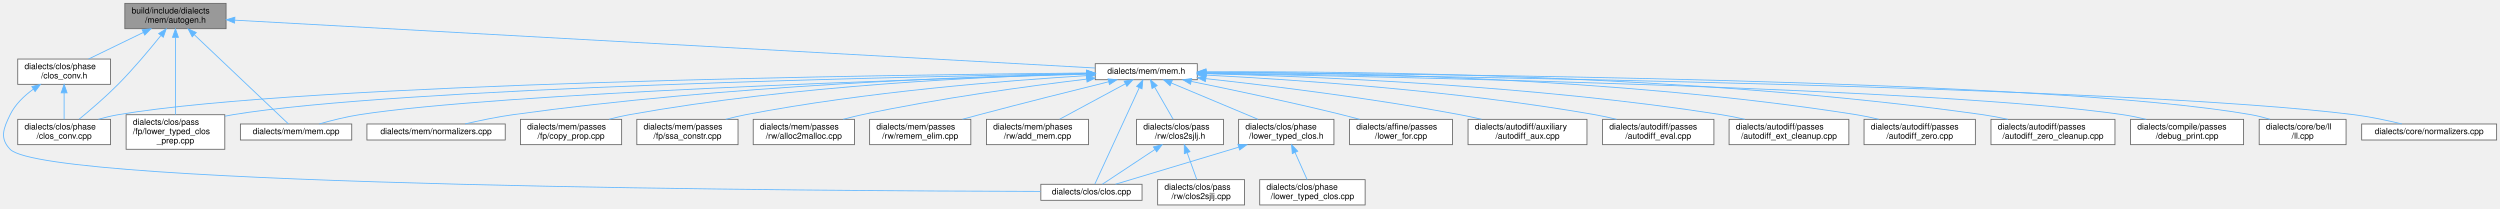
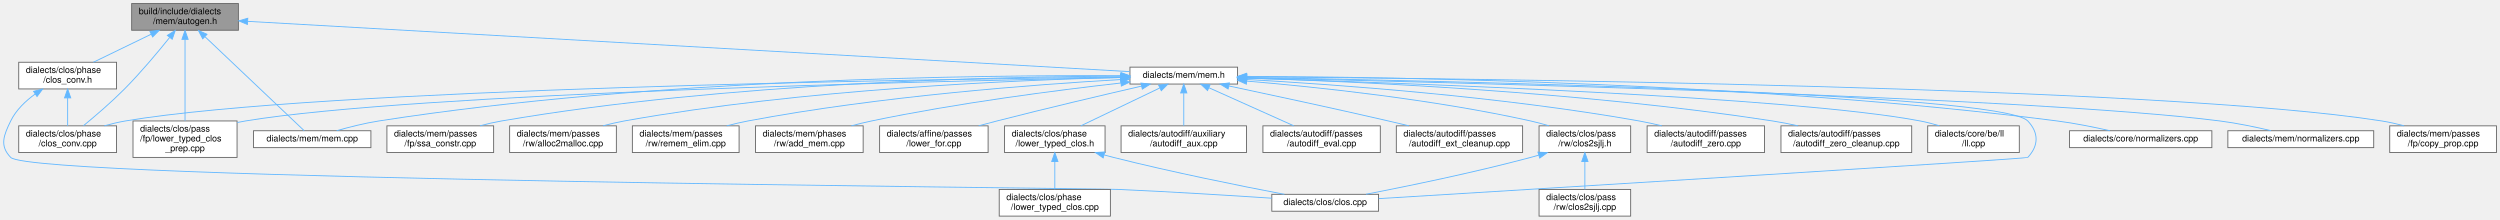
- <svg xmlns="http://www.w3.org/2000/svg" xmlns:xlink="http://www.w3.org/1999/xlink" width="2964pt" height="247pt" viewBox="0.00 0.00 2964.02 247.00">
+ <svg xmlns="http://www.w3.org/2000/svg" xmlns:xlink="http://www.w3.org/1999/xlink" width="2811pt" height="247pt" viewBox="0.00 0.00 2811.05 247.00">
  <g id="graph0" class="graph" transform="scale(1 1) rotate(0) translate(4 243)">
    <g id="node1" class="node">
      <g id="a_node1">
        <a xlink:title=" ">
-           <polygon fill="#999999" stroke="#666666" points="264.02,-239 144.02,-239 144.02,-209 264.02,-209 264.02,-239" />
-           <text text-anchor="start" x="152.02" y="-227" font-family="Helvetica,sans-Serif" font-size="10.00">build/include/dialects</text>
-           <text text-anchor="middle" x="204.02" y="-216" font-family="Helvetica,sans-Serif" font-size="10.00">/mem/autogen.h</text>
+           <polygon fill="#999999" stroke="#666666" points="264.05,-239 144.05,-239 144.05,-209 264.05,-209 264.05,-239" />
+           <text text-anchor="start" x="152.05" y="-227" font-family="Helvetica,sans-Serif" font-size="10.00">build/include/dialects</text>
+           <text text-anchor="middle" x="204.05" y="-216" font-family="Helvetica,sans-Serif" font-size="10.00">/mem/autogen.h</text>
        </a>
      </g>
    </g>
    <g id="node2" class="node">
      <g id="a_node2">
        <a xlink:href="lower__typed__clos__prep_8cpp.html" target="_top" xlink:title=" ">
-           <polygon fill="white" stroke="#666666" points="262.52,-107 145.52,-107 145.52,-66 262.52,-66 262.52,-107" />
-           <text text-anchor="start" x="153.52" y="-95" font-family="Helvetica,sans-Serif" font-size="10.00">dialects/clos/pass</text>
-           <text text-anchor="start" x="153.52" y="-84" font-family="Helvetica,sans-Serif" font-size="10.00">/fp/lower_typed_clos</text>
-           <text text-anchor="middle" x="204.02" y="-73" font-family="Helvetica,sans-Serif" font-size="10.00">_prep.cpp</text>
+           <polygon fill="white" stroke="#666666" points="262.55,-107 145.55,-107 145.55,-66 262.55,-66 262.55,-107" />
+           <text text-anchor="start" x="153.55" y="-95" font-family="Helvetica,sans-Serif" font-size="10.00">dialects/clos/pass</text>
+           <text text-anchor="start" x="153.55" y="-84" font-family="Helvetica,sans-Serif" font-size="10.00">/fp/lower_typed_clos</text>
+           <text text-anchor="middle" x="204.05" y="-73" font-family="Helvetica,sans-Serif" font-size="10.00">_prep.cpp</text>
        </a>
      </g>
    </g>
    <g id="edge1" class="edge">
-       <path fill="none" stroke="#63b8ff" d="M204.02,-198.54C204.02,-172.38 204.02,-131.39 204.02,-107.21" />
-       <polygon fill="#63b8ff" stroke="#63b8ff" points="200.52,-198.76 204.02,-208.76 207.52,-198.76 200.52,-198.76" />
+       <path fill="none" stroke="#63b8ff" d="M204.05,-198.54C204.05,-172.38 204.05,-131.39 204.05,-107.21" />
+       <polygon fill="#63b8ff" stroke="#63b8ff" points="200.55,-198.76 204.05,-208.76 207.55,-198.76 200.55,-198.76" />
    </g>
    <g id="node3" class="node">
      <g id="a_node3">
        <a xlink:href="clos__conv_8cpp.html" target="_top" xlink:title=" ">
-           <polygon fill="white" stroke="#666666" points="127.02,-101.5 17.02,-101.5 17.02,-71.5 127.02,-71.5 127.02,-101.5" />
-           <text text-anchor="start" x="25.02" y="-89.5" font-family="Helvetica,sans-Serif" font-size="10.00">dialects/clos/phase</text>
-           <text text-anchor="middle" x="72.02" y="-78.5" font-family="Helvetica,sans-Serif" font-size="10.00">/clos_conv.cpp</text>
+           <polygon fill="white" stroke="#666666" points="127.05,-101.5 17.05,-101.5 17.05,-71.5 127.05,-71.5 127.05,-101.5" />
+           <text text-anchor="start" x="25.05" y="-89.5" font-family="Helvetica,sans-Serif" font-size="10.00">dialects/clos/phase</text>
+           <text text-anchor="middle" x="72.05" y="-78.5" font-family="Helvetica,sans-Serif" font-size="10.00">/clos_conv.cpp</text>
        </a>
      </g>
    </g>
    <g id="edge2" class="edge">
-       <path fill="none" stroke="#63b8ff" d="M186.71,-200.85C173.45,-184.33 154.37,-161.53 136.02,-143 121.23,-128.06 102.99,-112.49 89.77,-101.66" />
-       <polygon fill="#63b8ff" stroke="#63b8ff" points="184.11,-203.21 193.08,-208.85 189.59,-198.85 184.11,-203.21" />
+       <path fill="none" stroke="#63b8ff" d="M186.74,-200.85C173.48,-184.33 154.4,-161.53 136.05,-143 121.25,-128.06 103.02,-112.49 89.8,-101.66" />
+       <polygon fill="#63b8ff" stroke="#63b8ff" points="184.14,-203.21 193.11,-208.85 189.62,-198.85 184.14,-203.21" />
    </g>
    <g id="node4" class="node">
      <g id="a_node4">
        <a xlink:href="clos__conv_8h.html" target="_top" xlink:title=" ">
-           <polygon fill="white" stroke="#666666" points="127.02,-173 17.02,-173 17.02,-143 127.02,-143 127.02,-173" />
-           <text text-anchor="start" x="25.02" y="-161" font-family="Helvetica,sans-Serif" font-size="10.00">dialects/clos/phase</text>
-           <text text-anchor="middle" x="72.02" y="-150" font-family="Helvetica,sans-Serif" font-size="10.00">/clos_conv.h</text>
+           <polygon fill="white" stroke="#666666" points="127.05,-173 17.05,-173 17.05,-143 127.05,-143 127.05,-173" />
+           <text text-anchor="start" x="25.05" y="-161" font-family="Helvetica,sans-Serif" font-size="10.00">dialects/clos/phase</text>
+           <text text-anchor="middle" x="72.05" y="-150" font-family="Helvetica,sans-Serif" font-size="10.00">/clos_conv.h</text>
        </a>
      </g>
    </g>
    <g id="edge3" class="edge">
-       <path fill="none" stroke="#63b8ff" d="M165.89,-204.51C145.19,-194.47 119.99,-182.26 100.92,-173.01" />
-       <polygon fill="#63b8ff" stroke="#63b8ff" points="164.53,-207.74 175.05,-208.95 167.58,-201.44 164.53,-207.74" />
+       <path fill="none" stroke="#63b8ff" d="M165.92,-204.51C145.22,-194.47 120.02,-182.26 100.95,-173.01" />
+       <polygon fill="#63b8ff" stroke="#63b8ff" points="164.56,-207.74 175.08,-208.95 167.61,-201.44 164.56,-207.74" />
    </g>
    <g id="node6" class="node">
      <g id="a_node6">
        <a xlink:href="mem_8cpp.html" target="_top" xlink:title=" ">
-           <polygon fill="white" stroke="#666666" points="413.02,-96 281.02,-96 281.02,-77 413.02,-77 413.02,-96" />
-           <text text-anchor="middle" x="347.02" y="-84" font-family="Helvetica,sans-Serif" font-size="10.00">dialects/mem/mem.cpp</text>
+           <polygon fill="white" stroke="#666666" points="413.05,-96 281.05,-96 281.05,-77 413.05,-77 413.05,-96" />
+           <text text-anchor="middle" x="347.05" y="-84" font-family="Helvetica,sans-Serif" font-size="10.00">dialects/mem/mem.cpp</text>
        </a>
      </g>
    </g>
    <g id="edge6" class="edge">
-       <path fill="none" stroke="#63b8ff" d="M226.63,-201.58C258.7,-171.19 315.96,-116.94 338.02,-96.03" />
-       <polygon fill="#63b8ff" stroke="#63b8ff" points="223.91,-199.34 219.06,-208.76 228.72,-204.42 223.91,-199.34" />
+       <path fill="none" stroke="#63b8ff" d="M226.66,-201.58C258.73,-171.19 315.99,-116.94 338.04,-96.03" />
+       <polygon fill="#63b8ff" stroke="#63b8ff" points="223.94,-199.34 219.08,-208.76 228.75,-204.42 223.94,-199.34" />
    </g>
    <g id="node7" class="node">
      <g id="a_node7">
        <a xlink:href="mem_8h.html" target="_top" xlink:title=" ">
-           <polygon fill="white" stroke="#666666" points="1415.52,-167.5 1294.52,-167.5 1294.52,-148.5 1415.52,-148.5 1415.52,-167.5" />
-           <text text-anchor="middle" x="1355.02" y="-155.5" font-family="Helvetica,sans-Serif" font-size="10.00">dialects/mem/mem.h</text>
+           <polygon fill="white" stroke="#666666" points="1387.55,-167.5 1266.55,-167.5 1266.55,-148.5 1387.55,-148.5 1387.55,-167.5" />
+           <text text-anchor="middle" x="1327.05" y="-155.5" font-family="Helvetica,sans-Serif" font-size="10.00">dialects/mem/mem.h</text>
        </a>
      </g>
    </g>
    <g id="edge7" class="edge">
-       <path fill="none" stroke="#63b8ff" d="M274.53,-219.08C483.71,-207.45 1098.43,-173.27 1294.32,-162.38" />
-       <polygon fill="#63b8ff" stroke="#63b8ff" points="274.08,-215.6 264.28,-219.65 274.46,-222.59 274.08,-215.6" />
+       <path fill="none" stroke="#63b8ff" d="M274.48,-218.99C479.61,-207.3 1074.21,-173.41 1266.38,-162.46" />
+       <polygon fill="#63b8ff" stroke="#63b8ff" points="274.21,-215.5 264.43,-219.56 274.61,-222.48 274.21,-215.5" />
    </g>
    <g id="edge5" class="edge">
-       <path fill="none" stroke="#63b8ff" d="M72.02,-132.75C72.02,-122.31 72.02,-110.49 72.02,-101.54" />
-       <polygon fill="#63b8ff" stroke="#63b8ff" points="68.52,-132.94 72.02,-142.94 75.52,-132.94 68.52,-132.94" />
+       <path fill="none" stroke="#63b8ff" d="M72.05,-132.75C72.05,-122.31 72.05,-110.49 72.05,-101.54" />
+       <polygon fill="#63b8ff" stroke="#63b8ff" points="68.55,-132.94 72.05,-142.94 75.55,-132.94 68.55,-132.94" />
    </g>
    <g id="node5" class="node">
      <g id="a_node5">
        <a xlink:href="clos_8cpp.html" target="_top" xlink:title=" ">
-           <polygon fill="white" stroke="#666666" points="1350.02,-24.5 1230.02,-24.5 1230.02,-5.5 1350.02,-5.5 1350.02,-24.5" />
-           <text text-anchor="middle" x="1290.02" y="-12.5" font-family="Helvetica,sans-Serif" font-size="10.00">dialects/clos/clos.cpp</text>
+           <polygon fill="white" stroke="#666666" points="1546.05,-24.5 1426.05,-24.5 1426.05,-5.5 1546.05,-5.5 1546.05,-24.5" />
+           <text text-anchor="middle" x="1486.05" y="-12.5" font-family="Helvetica,sans-Serif" font-size="10.00">dialects/clos/clos.cpp</text>
        </a>
      </g>
    </g>
    <g id="edge4" class="edge">
-       <path fill="none" stroke="#63b8ff" d="M35.64,-137.37C24.71,-129.49 14.03,-119.32 8.02,-107 0.03,-90.62 -4.61,-79.13 8.02,-66 50.82,-21.5 981.39,-16.58 1229.62,-16.06" />
-       <polygon fill="#63b8ff" stroke="#63b8ff" points="33.72,-140.3 43.97,-142.95 37.61,-134.48 33.72,-140.3" />
+       <path fill="none" stroke="#63b8ff" d="M35.67,-137.37C24.74,-129.49 14.06,-119.32 8.05,-107 0.06,-90.62 -4.65,-79.07 8.05,-66 32.18,-41.16 1219.46,-31.54 1254.05,-30 1312.5,-27.39 1379.17,-23.25 1425.99,-20.14" />
+       <polygon fill="#63b8ff" stroke="#63b8ff" points="33.74,-140.3 44,-142.95 37.64,-134.48 33.74,-140.3" />
    </g>
    <g id="edge15" class="edge">
-       <path fill="none" stroke="#63b8ff" d="M1284.02,-155.88C1075.57,-152.25 467.8,-139.14 272.02,-107 268.99,-106.5 265.91,-105.92 262.8,-105.26" />
-       <polygon fill="#63b8ff" stroke="#63b8ff" points="1284.17,-159.38 1294.23,-156.06 1284.29,-152.38 1284.17,-159.38" />
+       <path fill="none" stroke="#63b8ff" d="M1256.45,-155.79C1052.06,-151.94 462.32,-138.35 272.05,-107 269.02,-106.5 265.94,-105.91 262.83,-105.26" />
+       <polygon fill="#63b8ff" stroke="#63b8ff" points="1256.41,-159.29 1266.47,-155.97 1256.54,-152.29 1256.41,-159.29" />
    </g>
    <g id="edge19" class="edge">
-       <path fill="none" stroke="#63b8ff" d="M1284.11,-156.46C1058.49,-154.37 359.03,-144.91 136.02,-107 128.35,-105.7 120.31,-103.74 112.62,-101.56" />
-       <polygon fill="#63b8ff" stroke="#63b8ff" points="1284.14,-159.96 1294.17,-156.55 1284.21,-152.96 1284.14,-159.96" />
+       <path fill="none" stroke="#63b8ff" d="M1255.97,-156.33C1033.78,-153.89 354.21,-143.55 137.05,-107 129.27,-105.69 121.11,-103.73 113.3,-101.55" />
+       <polygon fill="#63b8ff" stroke="#63b8ff" points="1256.16,-159.84 1266.2,-156.45 1256.24,-152.84 1256.16,-159.84" />
    </g>
    <g id="edge14" class="edge">
-       <path fill="none" stroke="#63b8ff" d="M1346.77,-139.1C1332.7,-108.58 1304.57,-47.56 1294.09,-24.82" />
-       <polygon fill="#63b8ff" stroke="#63b8ff" points="1343.59,-140.56 1350.96,-148.18 1349.95,-137.63 1343.59,-140.56" />
-     </g>
-     <g id="edge26" class="edge">
-       <path fill="none" stroke="#63b8ff" d="M1284.31,-155.05C1096.47,-149.58 588.08,-132.77 422.02,-107 406.07,-104.52 388.59,-100.08 374.53,-96.07" />
-       <polygon fill="#63b8ff" stroke="#63b8ff" points="1284.25,-158.55 1294.35,-155.34 1284.45,-151.55 1284.25,-158.55" />
+       <path fill="none" stroke="#63b8ff" d="M1398.02,-155.9C1613.26,-152.23 2245.92,-138.76 2276.05,-107 2288.59,-93.78 2288.52,-79.29 2276.05,-66 2274.49,-64.34 1730.55,-30.94 1546.27,-19.68" />
+       <polygon fill="#63b8ff" stroke="#63b8ff" points="1397.72,-152.41 1387.78,-156.07 1397.84,-159.41 1397.72,-152.41" />
+     </g>
+     <g id="edge25" class="edge">
+       <path fill="none" stroke="#63b8ff" d="M1256.32,-157.86C1103.2,-158.68 730.01,-155.05 422.05,-107 406.1,-104.51 388.62,-100.07 374.56,-96.06" />
+       <polygon fill="#63b8ff" stroke="#63b8ff" points="1256.54,-161.36 1266.52,-157.8 1256.5,-154.36 1256.54,-161.36" />
    </g>
    <g id="node8" class="node">
      <g id="a_node8">
        <a xlink:href="lower__for_8cpp.html" target="_top" xlink:title=" ">
-           <polygon fill="white" stroke="#666666" points="1718.02,-101.5 1596.02,-101.5 1596.02,-71.5 1718.02,-71.5 1718.02,-101.5" />
-           <text text-anchor="start" x="1604.02" y="-89.5" font-family="Helvetica,sans-Serif" font-size="10.00">dialects/affine/passes</text>
-           <text text-anchor="middle" x="1657.02" y="-78.5" font-family="Helvetica,sans-Serif" font-size="10.00">/lower_for.cpp</text>
+           <polygon fill="white" stroke="#666666" points="1107.05,-101.5 985.05,-101.5 985.05,-71.5 1107.05,-71.5 1107.05,-101.5" />
+           <text text-anchor="start" x="993.05" y="-89.5" font-family="Helvetica,sans-Serif" font-size="10.00">dialects/affine/passes</text>
+           <text text-anchor="middle" x="1046.05" y="-78.5" font-family="Helvetica,sans-Serif" font-size="10.00">/lower_for.cpp</text>
        </a>
      </g>
    </g>
    <g id="edge8" class="edge">
-       <path fill="none" stroke="#63b8ff" d="M1408.37,-146.44C1455.53,-136.88 1526.09,-122.04 1587.02,-107 1593.88,-105.31 1601.09,-103.42 1608.16,-101.51" />
-       <polygon fill="#63b8ff" stroke="#63b8ff" points="1407.5,-143.05 1398.39,-148.46 1408.88,-149.91 1407.5,-143.05" />
+       <path fill="none" stroke="#63b8ff" d="M1279.58,-146.19C1236.94,-136.36 1172.68,-121.26 1117.05,-107 1110.36,-105.29 1103.34,-103.43 1096.42,-101.56" />
+       <polygon fill="#63b8ff" stroke="#63b8ff" points="1278.87,-149.61 1289.4,-148.45 1280.44,-142.79 1278.87,-149.61" />
    </g>
    <g id="node9" class="node">
      <g id="a_node9">
        <a xlink:href="autodiff__aux_8cpp.html" target="_top" xlink:title=" ">
-           <polygon fill="white" stroke="#666666" points="1877.52,-101.5 1736.52,-101.5 1736.52,-71.5 1877.52,-71.5 1877.52,-101.5" />
-           <text text-anchor="start" x="1744.52" y="-89.5" font-family="Helvetica,sans-Serif" font-size="10.00">dialects/autodiff/auxiliary</text>
-           <text text-anchor="middle" x="1807.02" y="-78.5" font-family="Helvetica,sans-Serif" font-size="10.00">/autodiff_aux.cpp</text>
+           <polygon fill="white" stroke="#666666" points="1397.55,-101.5 1256.55,-101.5 1256.55,-71.5 1397.55,-71.5 1397.55,-101.5" />
+           <text text-anchor="start" x="1264.55" y="-89.5" font-family="Helvetica,sans-Serif" font-size="10.00">dialects/autodiff/auxiliary</text>
+           <text text-anchor="middle" x="1327.05" y="-78.5" font-family="Helvetica,sans-Serif" font-size="10.00">/autodiff_aux.cpp</text>
        </a>
      </g>
    </g>
    <g id="edge9" class="edge">
-       <path fill="none" stroke="#63b8ff" d="M1425.86,-149.73C1500.97,-141.5 1622.9,-126.63 1727.02,-107 1735.31,-105.44 1744.03,-103.56 1752.54,-101.59" />
-       <polygon fill="#63b8ff" stroke="#63b8ff" points="1425.14,-146.29 1415.58,-150.85 1425.9,-153.25 1425.14,-146.29" />
+       <path fill="none" stroke="#63b8ff" d="M1327.05,-138.21C1327.05,-126.69 1327.05,-112.18 1327.05,-101.64" />
+       <polygon fill="#63b8ff" stroke="#63b8ff" points="1323.55,-138.48 1327.05,-148.48 1330.55,-138.48 1323.55,-138.48" />
    </g>
    <g id="node10" class="node">
      <g id="a_node10">
        <a xlink:href="autodiff__eval_8cpp.html" target="_top" xlink:title=" ">
-           <polygon fill="white" stroke="#666666" points="2028.02,-101.5 1896.02,-101.5 1896.02,-71.5 2028.02,-71.5 2028.02,-101.5" />
-           <text text-anchor="start" x="1904.02" y="-89.5" font-family="Helvetica,sans-Serif" font-size="10.00">dialects/autodiff/passes</text>
-           <text text-anchor="middle" x="1962.02" y="-78.5" font-family="Helvetica,sans-Serif" font-size="10.00">/autodiff_eval.cpp</text>
+           <polygon fill="white" stroke="#666666" points="1548.05,-101.5 1416.05,-101.5 1416.05,-71.5 1548.05,-71.5 1548.05,-101.5" />
+           <text text-anchor="start" x="1424.05" y="-89.5" font-family="Helvetica,sans-Serif" font-size="10.00">dialects/autodiff/passes</text>
+           <text text-anchor="middle" x="1482.05" y="-78.5" font-family="Helvetica,sans-Serif" font-size="10.00">/autodiff_eval.cpp</text>
        </a>
      </g>
    </g>
    <g id="edge10" class="edge">
-       <path fill="none" stroke="#63b8ff" d="M1425.9,-153.96C1528.32,-148.76 1723.39,-135.77 1887.02,-107 1895.37,-105.53 1904.15,-103.61 1912.65,-101.54" />
-       <polygon fill="#63b8ff" stroke="#63b8ff" points="1425.49,-150.48 1415.68,-154.47 1425.84,-157.47 1425.49,-150.48" />
+       <path fill="none" stroke="#63b8ff" d="M1355.34,-144.32C1382.32,-132.22 1422.89,-114.03 1450.81,-101.51" />
+       <polygon fill="#63b8ff" stroke="#63b8ff" points="1353.75,-141.19 1346.06,-148.48 1356.61,-147.58 1353.75,-141.19" />
    </g>
    <g id="node11" class="node">
      <g id="a_node11">
        <a xlink:href="autodiff__ext__cleanup_8cpp.html" target="_top" xlink:title=" ">
-           <polygon fill="white" stroke="#666666" points="2188.02,-101.5 2046.02,-101.5 2046.02,-71.5 2188.02,-71.5 2188.02,-101.5" />
-           <text text-anchor="start" x="2054.02" y="-89.5" font-family="Helvetica,sans-Serif" font-size="10.00">dialects/autodiff/passes</text>
-           <text text-anchor="middle" x="2117.02" y="-78.5" font-family="Helvetica,sans-Serif" font-size="10.00">/autodiff_ext_cleanup.cpp</text>
+           <polygon fill="white" stroke="#666666" points="1708.05,-101.5 1566.05,-101.5 1566.05,-71.5 1708.05,-71.5 1708.05,-101.5" />
+           <text text-anchor="start" x="1574.05" y="-89.5" font-family="Helvetica,sans-Serif" font-size="10.00">dialects/autodiff/passes</text>
+           <text text-anchor="middle" x="1637.05" y="-78.5" font-family="Helvetica,sans-Serif" font-size="10.00">/autodiff_ext_cleanup.cpp</text>
        </a>
      </g>
    </g>
    <g id="edge11" class="edge">
-       <path fill="none" stroke="#63b8ff" d="M1425.77,-155.67C1550.13,-152.48 1815.73,-141.84 2037.02,-107 2046.06,-105.58 2055.58,-103.65 2064.77,-101.55" />
-       <polygon fill="#63b8ff" stroke="#63b8ff" points="1425.53,-152.18 1415.62,-155.92 1425.7,-159.18 1425.53,-152.18" />
+       <path fill="none" stroke="#63b8ff" d="M1377.7,-146.37C1424.35,-136.49 1495.47,-121.2 1557.05,-107 1564.57,-105.27 1572.48,-103.4 1580.28,-101.52" />
+       <polygon fill="#63b8ff" stroke="#63b8ff" points="1376.9,-142.96 1367.84,-148.46 1378.34,-149.81 1376.9,-142.96" />
    </g>
    <g id="node12" class="node">
      <g id="a_node12">
        <a xlink:href="autodiff__zero_8cpp.html" target="_top" xlink:title=" ">
-           <polygon fill="white" stroke="#666666" points="2338.02,-101.5 2206.02,-101.5 2206.02,-71.5 2338.02,-71.5 2338.02,-101.5" />
-           <text text-anchor="start" x="2214.02" y="-89.5" font-family="Helvetica,sans-Serif" font-size="10.00">dialects/autodiff/passes</text>
-           <text text-anchor="middle" x="2272.02" y="-78.5" font-family="Helvetica,sans-Serif" font-size="10.00">/autodiff_zero.cpp</text>
+           <polygon fill="white" stroke="#666666" points="1980.05,-101.5 1848.05,-101.5 1848.05,-71.5 1980.05,-71.5 1980.05,-101.5" />
+           <text text-anchor="start" x="1856.05" y="-89.5" font-family="Helvetica,sans-Serif" font-size="10.00">dialects/autodiff/passes</text>
+           <text text-anchor="middle" x="1914.05" y="-78.5" font-family="Helvetica,sans-Serif" font-size="10.00">/autodiff_zero.cpp</text>
        </a>
      </g>
    </g>
    <g id="edge12" class="edge">
-       <path fill="none" stroke="#63b8ff" d="M1425.82,-157.44C1571.27,-157.31 1913.82,-151.79 2197.02,-107 2205.66,-105.63 2214.75,-103.7 2223.5,-101.59" />
-       <polygon fill="#63b8ff" stroke="#63b8ff" points="1425.7,-153.94 1415.7,-157.44 1425.7,-160.94 1425.7,-153.94" />
+       <path fill="none" stroke="#63b8ff" d="M1397.98,-153.6C1497.25,-148.04 1683,-134.73 1839.05,-107 1847.4,-105.52 1856.18,-103.58 1864.67,-101.51" />
+       <polygon fill="#63b8ff" stroke="#63b8ff" points="1397.56,-150.12 1387.77,-154.16 1397.94,-157.11 1397.56,-150.12" />
    </g>
    <g id="node13" class="node">
      <g id="a_node13">
        <a xlink:href="autodiff__zero__cleanup_8cpp.html" target="_top" xlink:title=" ">
-           <polygon fill="white" stroke="#666666" points="2503.52,-101.5 2356.52,-101.5 2356.52,-71.5 2503.52,-71.5 2503.52,-101.5" />
-           <text text-anchor="start" x="2364.52" y="-89.5" font-family="Helvetica,sans-Serif" font-size="10.00">dialects/autodiff/passes</text>
-           <text text-anchor="middle" x="2430.02" y="-78.5" font-family="Helvetica,sans-Serif" font-size="10.00">/autodiff_zero_cleanup.cpp</text>
+           <polygon fill="white" stroke="#666666" points="2145.55,-101.5 1998.55,-101.5 1998.55,-71.5 2145.55,-71.5 2145.55,-101.5" />
+           <text text-anchor="start" x="2006.55" y="-89.5" font-family="Helvetica,sans-Serif" font-size="10.00">dialects/autodiff/passes</text>
+           <text text-anchor="middle" x="2072.05" y="-78.5" font-family="Helvetica,sans-Serif" font-size="10.00">/autodiff_zero_cleanup.cpp</text>
        </a>
      </g>
    </g>
    <g id="edge13" class="edge">
-       <path fill="none" stroke="#63b8ff" d="M1426.18,-157.8C1589.69,-158.68 2004.53,-155.46 2347.02,-107 2356.7,-105.63 2366.9,-103.67 2376.71,-101.52" />
-       <polygon fill="#63b8ff" stroke="#63b8ff" points="1425.79,-154.3 1415.77,-157.73 1425.75,-161.29 1425.79,-154.3" />
+       <path fill="none" stroke="#63b8ff" d="M1397.94,-155.26C1519.53,-151.46 1775.43,-139.96 1989.05,-107 1998.41,-105.56 2008.28,-103.61 2017.82,-101.52" />
+       <polygon fill="#63b8ff" stroke="#63b8ff" points="1397.54,-151.77 1387.65,-155.57 1397.75,-158.76 1397.54,-151.77" />
    </g>
    <g id="node14" class="node">
      <g id="a_node14">
        <a xlink:href="clos2sjlj_8h.html" target="_top" xlink:title=" ">
-           <polygon fill="white" stroke="#666666" points="1446.52,-101.5 1343.52,-101.5 1343.52,-71.5 1446.52,-71.5 1446.52,-101.5" />
-           <text text-anchor="start" x="1351.52" y="-89.5" font-family="Helvetica,sans-Serif" font-size="10.00">dialects/clos/pass</text>
-           <text text-anchor="middle" x="1395.02" y="-78.5" font-family="Helvetica,sans-Serif" font-size="10.00">/rw/clos2sjlj.h</text>
+           <polygon fill="white" stroke="#666666" points="1829.55,-101.5 1726.55,-101.5 1726.55,-71.5 1829.55,-71.5 1829.55,-101.5" />
+           <text text-anchor="start" x="1734.55" y="-89.5" font-family="Helvetica,sans-Serif" font-size="10.00">dialects/clos/pass</text>
+           <text text-anchor="middle" x="1778.05" y="-78.5" font-family="Helvetica,sans-Serif" font-size="10.00">/rw/clos2sjlj.h</text>
        </a>
      </g>
    </g>
    <g id="edge16" class="edge">
-       <path fill="none" stroke="#63b8ff" d="M1365.02,-139.64C1371.77,-127.91 1380.56,-112.62 1386.89,-101.64" />
-       <polygon fill="#63b8ff" stroke="#63b8ff" points="1361.88,-138.06 1359.93,-148.48 1367.95,-141.56 1361.88,-138.06" />
+       <path fill="none" stroke="#63b8ff" d="M1398.05,-151.8C1476.73,-145.14 1607.04,-131.42 1717.05,-107 1723.78,-105.51 1730.83,-103.59 1737.65,-101.55" />
+       <polygon fill="#63b8ff" stroke="#63b8ff" points="1397.45,-148.34 1387.77,-152.66 1398.03,-155.32 1397.45,-148.34" />
    </g>
    <g id="node16" class="node">
      <g id="a_node16">
        <a xlink:href="lower__typed__clos_8h.html" target="_top" xlink:title=" ">
-           <polygon fill="white" stroke="#666666" points="1577.52,-101.5 1464.52,-101.5 1464.52,-71.5 1577.52,-71.5 1577.52,-101.5" />
-           <text text-anchor="start" x="1472.52" y="-89.5" font-family="Helvetica,sans-Serif" font-size="10.00">dialects/clos/phase</text>
-           <text text-anchor="middle" x="1521.02" y="-78.5" font-family="Helvetica,sans-Serif" font-size="10.00">/lower_typed_clos.h</text>
+           <polygon fill="white" stroke="#666666" points="1238.55,-101.5 1125.55,-101.5 1125.55,-71.5 1238.55,-71.5 1238.55,-101.5" />
+           <text text-anchor="start" x="1133.55" y="-89.5" font-family="Helvetica,sans-Serif" font-size="10.00">dialects/clos/phase</text>
+           <text text-anchor="middle" x="1182.05" y="-78.5" font-family="Helvetica,sans-Serif" font-size="10.00">/lower_typed_clos.h</text>
        </a>
      </g>
    </g>
    <g id="edge20" class="edge">
-       <path fill="none" stroke="#63b8ff" d="M1384.94,-144.48C1413.83,-132.38 1457.53,-114.08 1487.57,-101.51" />
-       <polygon fill="#63b8ff" stroke="#63b8ff" points="1383.25,-141.39 1375.38,-148.48 1385.95,-147.84 1383.25,-141.39" />
+       <path fill="none" stroke="#63b8ff" d="M1299.92,-144C1274.68,-131.9 1237.17,-113.92 1211.27,-101.51" />
+       <polygon fill="#63b8ff" stroke="#63b8ff" points="1298.74,-147.31 1309.27,-148.48 1301.77,-141 1298.74,-147.31" />
    </g>
    <g id="node18" class="node">
      <g id="a_node18">
-         <a xlink:href="debug__print_8cpp.html" target="_top" xlink:title=" ">
-           <polygon fill="white" stroke="#666666" points="2656.02,-101.5 2522.02,-101.5 2522.02,-71.5 2656.02,-71.5 2656.02,-101.5" />
-           <text text-anchor="start" x="2530.02" y="-89.5" font-family="Helvetica,sans-Serif" font-size="10.00">dialects/compile/passes</text>
-           <text text-anchor="middle" x="2589.02" y="-78.5" font-family="Helvetica,sans-Serif" font-size="10.00">/debug_print.cpp</text>
+         <a xlink:href="ll_8cpp.html" target="_top" xlink:title=" ">
+           <polygon fill="white" stroke="#666666" points="2266.55,-101.5 2163.55,-101.5 2163.55,-71.5 2266.55,-71.5 2266.55,-101.5" />
+           <text text-anchor="start" x="2171.55" y="-89.5" font-family="Helvetica,sans-Serif" font-size="10.00">dialects/core/be/ll</text>
+           <text text-anchor="middle" x="2215.05" y="-78.5" font-family="Helvetica,sans-Serif" font-size="10.00">/ll.cpp</text>
        </a>
      </g>
    </g>
    <g id="edge23" class="edge">
-       <path fill="none" stroke="#63b8ff" d="M1425.64,-155.88C1643.24,-152.11 2301.53,-138.35 2513.02,-107 2522.05,-105.66 2531.56,-103.69 2540.68,-101.5" />
-       <polygon fill="#63b8ff" stroke="#63b8ff" points="1425.55,-152.38 1415.62,-156.05 1425.67,-159.38 1425.55,-152.38" />
+       <path fill="none" stroke="#63b8ff" d="M1397.65,-155.04C1570.37,-149.87 2010.69,-134.36 2155.05,-107 2162.15,-105.65 2169.58,-103.71 2176.7,-101.56" />
+       <polygon fill="#63b8ff" stroke="#63b8ff" points="1397.54,-151.54 1387.65,-155.34 1397.75,-158.54 1397.54,-151.54" />
    </g>
    <g id="node19" class="node">
      <g id="a_node19">
-         <a xlink:href="ll_8cpp.html" target="_top" xlink:title=" ">
-           <polygon fill="white" stroke="#666666" points="2777.52,-101.5 2674.52,-101.5 2674.52,-71.5 2777.52,-71.5 2777.52,-101.5" />
-           <text text-anchor="start" x="2682.52" y="-89.5" font-family="Helvetica,sans-Serif" font-size="10.00">dialects/core/be/ll</text>
-           <text text-anchor="middle" x="2726.02" y="-78.5" font-family="Helvetica,sans-Serif" font-size="10.00">/ll.cpp</text>
+         <a xlink:href="core_2normalizers_8cpp.html" target="_top" xlink:title=" ">
+           <polygon fill="white" stroke="#666666" points="2483.05,-96 2323.05,-96 2323.05,-77 2483.05,-77 2483.05,-96" />
+           <text text-anchor="middle" x="2403.05" y="-84" font-family="Helvetica,sans-Serif" font-size="10.00">dialects/core/normalizers.cpp</text>
        </a>
      </g>
    </g>
    <g id="edge24" class="edge">
-       <path fill="none" stroke="#63b8ff" d="M1425.94,-156.82C1662.6,-155.83 2423.84,-149.34 2665.02,-107 2672.36,-105.71 2680.03,-103.76 2687.37,-101.59" />
-       <polygon fill="#63b8ff" stroke="#63b8ff" points="1425.72,-153.32 1415.74,-156.86 1425.75,-160.32 1425.72,-153.32" />
+       <path fill="none" stroke="#63b8ff" d="M1398,-157.11C1560.1,-156.56 1969.82,-150.56 2309.05,-107 2328.89,-104.45 2350.78,-100.01 2368.45,-96.01" />
+       <polygon fill="#63b8ff" stroke="#63b8ff" points="1397.67,-153.61 1387.68,-157.14 1397.69,-160.61 1397.67,-153.61" />
    </g>
    <g id="node20" class="node">
      <g id="a_node20">
-         <a xlink:href="core_2normalizers_8cpp.html" target="_top" xlink:title=" ">
-           <polygon fill="white" stroke="#666666" points="2956.02,-96 2796.02,-96 2796.02,-77 2956.02,-77 2956.02,-96" />
-           <text text-anchor="middle" x="2876.02" y="-84" font-family="Helvetica,sans-Serif" font-size="10.00">dialects/core/normalizers.cpp</text>
-         </a>
-       </g>
-     </g>
-     <g id="edge25" class="edge">
-       <path fill="none" stroke="#63b8ff" d="M1425.98,-156.22C1676.57,-153.2 2519.24,-140.73 2787.02,-107 2806.01,-104.61 2826.93,-100.12 2843.72,-96.05" />
-       <polygon fill="#63b8ff" stroke="#63b8ff" points="1425.86,-152.72 1415.91,-156.34 1425.95,-159.72 1425.86,-152.72" />
+         <a xlink:href="mem_2normalizers_8cpp.html" target="_top" xlink:title=" ">
+           <polygon fill="white" stroke="#666666" points="2665.05,-96 2501.05,-96 2501.05,-77 2665.05,-77 2665.05,-96" />
+           <text text-anchor="middle" x="2583.05" y="-84" font-family="Helvetica,sans-Serif" font-size="10.00">dialects/mem/normalizers.cpp</text>
+         </a>
+       </g>
+     </g>
+     <g id="edge26" class="edge">
+       <path fill="none" stroke="#63b8ff" d="M1397.67,-155.53C1616.04,-150.73 2278.56,-134.26 2492.05,-107 2511.28,-104.54 2532.48,-100.11 2549.58,-96.08" />
+       <polygon fill="#63b8ff" stroke="#63b8ff" points="1397.53,-152.03 1387.61,-155.75 1397.68,-159.03 1397.53,-152.03" />
    </g>
    <g id="node21" class="node">
      <g id="a_node21">
-         <a xlink:href="mem_2normalizers_8cpp.html" target="_top" xlink:title=" ">
-           <polygon fill="white" stroke="#666666" points="595.02,-96 431.02,-96 431.02,-77 595.02,-77 595.02,-96" />
-           <text text-anchor="middle" x="513.02" y="-84" font-family="Helvetica,sans-Serif" font-size="10.00">dialects/mem/normalizers.cpp</text>
+         <a xlink:href="copy__prop_8cpp.html" target="_top" xlink:title=" ">
+           <polygon fill="white" stroke="#666666" points="2803.05,-101.5 2683.05,-101.5 2683.05,-71.5 2803.05,-71.5 2803.05,-101.5" />
+           <text text-anchor="start" x="2691.05" y="-89.5" font-family="Helvetica,sans-Serif" font-size="10.00">dialects/mem/passes</text>
+           <text text-anchor="middle" x="2743.05" y="-78.5" font-family="Helvetica,sans-Serif" font-size="10.00">/fp/copy_prop.cpp</text>
        </a>
      </g>
    </g>
    <g id="edge27" class="edge">
-       <path fill="none" stroke="#63b8ff" d="M1284.26,-155.7C1150.69,-152.48 852.5,-141.71 604.02,-107 585.14,-104.36 564.33,-100.01 547.38,-96.09" />
-       <polygon fill="#63b8ff" stroke="#63b8ff" points="1284.29,-159.2 1294.36,-155.93 1284.45,-152.2 1284.29,-159.2" />
+       <path fill="none" stroke="#63b8ff" d="M1397.9,-156.59C1638.72,-154.87 2424.65,-146.29 2674.05,-107 2682.29,-105.7 2690.94,-103.75 2699.23,-101.57" />
+       <polygon fill="#63b8ff" stroke="#63b8ff" points="1397.83,-153.1 1387.86,-156.67 1397.88,-160.09 1397.83,-153.1" />
    </g>
    <g id="node22" class="node">
      <g id="a_node22">
-         <a xlink:href="copy__prop_8cpp.html" target="_top" xlink:title=" ">
-           <polygon fill="white" stroke="#666666" points="733.02,-101.5 613.02,-101.5 613.02,-71.5 733.02,-71.5 733.02,-101.5" />
-           <text text-anchor="start" x="621.02" y="-89.5" font-family="Helvetica,sans-Serif" font-size="10.00">dialects/mem/passes</text>
-           <text text-anchor="middle" x="673.02" y="-78.5" font-family="Helvetica,sans-Serif" font-size="10.00">/fp/copy_prop.cpp</text>
+         <a xlink:href="ssa__constr_8cpp.html" target="_top" xlink:title=" ">
+           <polygon fill="white" stroke="#666666" points="551.05,-101.5 431.05,-101.5 431.05,-71.5 551.05,-71.5 551.05,-101.5" />
+           <text text-anchor="start" x="439.05" y="-89.5" font-family="Helvetica,sans-Serif" font-size="10.00">dialects/mem/passes</text>
+           <text text-anchor="middle" x="491.05" y="-78.5" font-family="Helvetica,sans-Serif" font-size="10.00">/fp/ssa_constr.cpp</text>
        </a>
      </g>
    </g>
    <g id="edge28" class="edge">
-       <path fill="none" stroke="#63b8ff" d="M1284.43,-155.68C1169.78,-152.55 936.34,-142.04 742.02,-107 734.18,-105.59 725.95,-103.66 718.01,-101.57" />
-       <polygon fill="#63b8ff" stroke="#63b8ff" points="1284.39,-159.18 1294.48,-155.94 1284.58,-152.18 1284.39,-159.18" />
+       <path fill="none" stroke="#63b8ff" d="M1256.1,-157.33C1120.06,-156.88 813.51,-150.58 560.05,-107 552.08,-105.63 543.7,-103.7 535.65,-101.58" />
+       <polygon fill="#63b8ff" stroke="#63b8ff" points="1256.38,-160.83 1266.39,-157.36 1256.39,-153.83 1256.38,-160.83" />
    </g>
    <g id="node23" class="node">
      <g id="a_node23">
-         <a xlink:href="ssa__constr_8cpp.html" target="_top" xlink:title=" ">
-           <polygon fill="white" stroke="#666666" points="871.02,-101.5 751.02,-101.5 751.02,-71.5 871.02,-71.5 871.02,-101.5" />
-           <text text-anchor="start" x="759.02" y="-89.5" font-family="Helvetica,sans-Serif" font-size="10.00">dialects/mem/passes</text>
-           <text text-anchor="middle" x="811.02" y="-78.5" font-family="Helvetica,sans-Serif" font-size="10.00">/fp/ssa_constr.cpp</text>
+         <a xlink:href="alloc2malloc_8cpp.html" target="_top" xlink:title=" ">
+           <polygon fill="white" stroke="#666666" points="689.05,-101.5 569.05,-101.5 569.05,-71.5 689.05,-71.5 689.05,-101.5" />
+           <text text-anchor="start" x="577.05" y="-89.5" font-family="Helvetica,sans-Serif" font-size="10.00">dialects/mem/passes</text>
+           <text text-anchor="middle" x="629.05" y="-78.5" font-family="Helvetica,sans-Serif" font-size="10.00">/rw/alloc2malloc.cpp</text>
        </a>
      </g>
    </g>
    <g id="edge29" class="edge">
-       <path fill="none" stroke="#63b8ff" d="M1284,-153.31C1190.65,-147.6 1021.88,-134.3 880.02,-107 872.32,-105.52 864.23,-103.58 856.41,-101.51" />
-       <polygon fill="#63b8ff" stroke="#63b8ff" points="1283.98,-156.82 1294.18,-153.92 1284.4,-149.83 1283.98,-156.82" />
+       <path fill="none" stroke="#63b8ff" d="M1256,-155.88C1138.86,-153.02 898.23,-142.88 698.05,-107 690.21,-105.59 681.98,-103.67 674.04,-101.58" />
+       <polygon fill="#63b8ff" stroke="#63b8ff" points="1256.19,-159.38 1266.27,-156.12 1256.35,-152.38 1256.19,-159.38" />
    </g>
    <g id="node24" class="node">
      <g id="a_node24">
-         <a xlink:href="alloc2malloc_8cpp.html" target="_top" xlink:title=" ">
-           <polygon fill="white" stroke="#666666" points="1009.02,-101.5 889.02,-101.5 889.02,-71.5 1009.02,-71.5 1009.02,-101.5" />
-           <text text-anchor="start" x="897.02" y="-89.5" font-family="Helvetica,sans-Serif" font-size="10.00">dialects/mem/passes</text>
-           <text text-anchor="middle" x="949.02" y="-78.5" font-family="Helvetica,sans-Serif" font-size="10.00">/rw/alloc2malloc.cpp</text>
+         <a xlink:href="dialects_2mem_2passes_2rw_2remem__elim_8cpp.html" target="_top" xlink:title=" ">
+           <polygon fill="white" stroke="#666666" points="827.05,-101.5 707.05,-101.5 707.05,-71.5 827.05,-71.5 827.05,-101.5" />
+           <text text-anchor="start" x="715.05" y="-89.5" font-family="Helvetica,sans-Serif" font-size="10.00">dialects/mem/passes</text>
+           <text text-anchor="middle" x="767.05" y="-78.5" font-family="Helvetica,sans-Serif" font-size="10.00">/rw/remem_elim.cpp</text>
        </a>
      </g>
    </g>
    <g id="edge30" class="edge">
-       <path fill="none" stroke="#63b8ff" d="M1284.09,-149.16C1215.56,-140.95 1109.06,-126.53 1018.02,-107 1010.72,-105.43 1003.05,-103.53 995.59,-101.53" />
-       <polygon fill="#63b8ff" stroke="#63b8ff" points="1283.99,-152.67 1294.34,-150.37 1284.82,-145.72 1283.99,-152.67" />
+       <path fill="none" stroke="#63b8ff" d="M1256.08,-153.55C1160.28,-148.03 984.6,-134.87 837.05,-107 829.24,-105.52 821.04,-103.59 813.1,-101.52" />
+       <polygon fill="#63b8ff" stroke="#63b8ff" points="1256.05,-157.05 1266.23,-154.12 1256.44,-150.06 1256.05,-157.05" />
    </g>
    <g id="node25" class="node">
      <g id="a_node25">
-         <a xlink:href="dialects_2mem_2passes_2rw_2remem__elim_8cpp.html" target="_top" xlink:title=" ">
-           <polygon fill="white" stroke="#666666" points="1147.02,-101.5 1027.02,-101.5 1027.02,-71.5 1147.02,-71.5 1147.02,-101.5" />
-           <text text-anchor="start" x="1035.02" y="-89.5" font-family="Helvetica,sans-Serif" font-size="10.00">dialects/mem/passes</text>
-           <text text-anchor="middle" x="1087.02" y="-78.5" font-family="Helvetica,sans-Serif" font-size="10.00">/rw/remem_elim.cpp</text>
+         <a xlink:href="add__mem_8cpp.html" target="_top" xlink:title=" ">
+           <polygon fill="white" stroke="#666666" points="966.55,-101.5 845.55,-101.5 845.55,-71.5 966.55,-71.5 966.55,-101.5" />
+           <text text-anchor="start" x="853.55" y="-89.5" font-family="Helvetica,sans-Serif" font-size="10.00">dialects/mem/phases</text>
+           <text text-anchor="middle" x="906.05" y="-78.5" font-family="Helvetica,sans-Serif" font-size="10.00">/rw/add_mem.cpp</text>
        </a>
      </g>
    </g>
    <g id="edge31" class="edge">
-       <path fill="none" stroke="#63b8ff" d="M1310.51,-146.09C1270.32,-136.16 1209.62,-120.96 1157.02,-107 1150.56,-105.28 1143.77,-103.44 1137.07,-101.6" />
-       <polygon fill="#63b8ff" stroke="#63b8ff" points="1309.72,-149.5 1320.26,-148.49 1311.39,-142.7 1309.72,-149.5" />
-     </g>
-     <g id="node26" class="node">
-       <g id="a_node26">
-         <a xlink:href="add__mem_8cpp.html" target="_top" xlink:title=" ">
-           <polygon fill="white" stroke="#666666" points="1286.52,-101.5 1165.52,-101.5 1165.52,-71.5 1286.52,-71.5 1286.52,-101.5" />
-           <text text-anchor="start" x="1173.52" y="-89.5" font-family="Helvetica,sans-Serif" font-size="10.00">dialects/mem/phases</text>
-           <text text-anchor="middle" x="1226.02" y="-78.5" font-family="Helvetica,sans-Serif" font-size="10.00">/rw/add_mem.cpp</text>
-         </a>
-       </g>
-     </g>
-     <g id="edge32" class="edge">
-       <path fill="none" stroke="#63b8ff" d="M1330.32,-143.69C1307.95,-131.64 1275.1,-113.94 1252.26,-101.64" />
-       <polygon fill="#63b8ff" stroke="#63b8ff" points="1328.74,-146.82 1339.2,-148.48 1332.06,-140.65 1328.74,-146.82" />
+       <path fill="none" stroke="#63b8ff" d="M1256.19,-149.65C1184.96,-141.62 1072.23,-127.16 976.05,-107 968.64,-105.45 960.86,-103.55 953.29,-101.56" />
+       <polygon fill="#63b8ff" stroke="#63b8ff" points="1256.06,-153.16 1266.39,-150.79 1256.84,-146.2 1256.06,-153.16" />
    </g>
    <g id="edge17" class="edge">
-       <path fill="none" stroke="#63b8ff" d="M1365.37,-65.87C1344.8,-52.26 1318.44,-34.81 1302.97,-24.57" />
-       <polygon fill="#63b8ff" stroke="#63b8ff" points="1363.5,-68.83 1373.77,-71.44 1367.37,-63 1363.5,-68.83" />
+       <path fill="none" stroke="#63b8ff" d="M1726.11,-68.52C1723.05,-67.64 1720.02,-66.79 1717.05,-66 1653.43,-48.99 1578.78,-33.65 1531.95,-24.58" />
+       <polygon fill="#63b8ff" stroke="#63b8ff" points="1725.29,-71.93 1735.88,-71.44 1727.29,-65.23 1725.29,-71.93" />
    </g>
    <g id="node15" class="node">
      <g id="a_node15">
        <a xlink:href="clos2sjlj_8cpp.html" target="_top" xlink:title=" ">
-           <polygon fill="white" stroke="#666666" points="1471.52,-30 1368.52,-30 1368.52,0 1471.52,0 1471.52,-30" />
-           <text text-anchor="start" x="1376.52" y="-18" font-family="Helvetica,sans-Serif" font-size="10.00">dialects/clos/pass</text>
-           <text text-anchor="middle" x="1420.02" y="-7" font-family="Helvetica,sans-Serif" font-size="10.00">/rw/clos2sjlj.cpp</text>
+           <polygon fill="white" stroke="#666666" points="1829.55,-30 1726.55,-30 1726.55,0 1829.55,0 1829.55,-30" />
+           <text text-anchor="start" x="1734.55" y="-18" font-family="Helvetica,sans-Serif" font-size="10.00">dialects/clos/pass</text>
+           <text text-anchor="middle" x="1778.05" y="-7" font-family="Helvetica,sans-Serif" font-size="10.00">/rw/clos2sjlj.cpp</text>
        </a>
      </g>
    </g>
    <g id="edge18" class="edge">
-       <path fill="none" stroke="#63b8ff" d="M1403.51,-61.9C1407.32,-51.31 1411.69,-39.18 1414.97,-30.04" />
-       <polygon fill="#63b8ff" stroke="#63b8ff" points="1400.17,-60.84 1400.08,-71.44 1406.76,-63.21 1400.17,-60.84" />
+       <path fill="none" stroke="#63b8ff" d="M1778.05,-61.25C1778.05,-50.81 1778.05,-38.99 1778.05,-30.04" />
+       <polygon fill="#63b8ff" stroke="#63b8ff" points="1774.55,-61.44 1778.05,-71.44 1781.55,-61.44 1774.55,-61.44" />
    </g>
    <g id="edge21" class="edge">
-       <path fill="none" stroke="#63b8ff" d="M1464.68,-68.55C1418.42,-54.63 1354.81,-35.49 1318.5,-24.57" />
-       <polygon fill="#63b8ff" stroke="#63b8ff" points="1463.69,-71.91 1474.28,-71.44 1465.71,-65.2 1463.69,-71.91" />
+       <path fill="none" stroke="#63b8ff" d="M1237.64,-68.73C1241.15,-67.78 1244.65,-66.86 1248.05,-66 1314.37,-49.27 1392.06,-33.69 1440.18,-24.5" />
+       <polygon fill="#63b8ff" stroke="#63b8ff" points="1236.42,-65.44 1227.72,-71.49 1238.29,-72.18 1236.42,-65.44" />
    </g>
    <g id="node17" class="node">
      <g id="a_node17">
        <a xlink:href="lower__typed__clos_8cpp.html" target="_top" xlink:title=" ">
-           <polygon fill="white" stroke="#666666" points="1614.52,-30 1489.52,-30 1489.52,0 1614.52,0 1614.52,-30" />
-           <text text-anchor="start" x="1497.52" y="-18" font-family="Helvetica,sans-Serif" font-size="10.00">dialects/clos/phase</text>
-           <text text-anchor="middle" x="1552.02" y="-7" font-family="Helvetica,sans-Serif" font-size="10.00">/lower_typed_clos.cpp</text>
+           <polygon fill="white" stroke="#666666" points="1244.55,-30 1119.55,-30 1119.55,0 1244.55,0 1244.55,-30" />
+           <text text-anchor="start" x="1127.55" y="-18" font-family="Helvetica,sans-Serif" font-size="10.00">dialects/clos/phase</text>
+           <text text-anchor="middle" x="1182.05" y="-7" font-family="Helvetica,sans-Serif" font-size="10.00">/lower_typed_clos.cpp</text>
        </a>
      </g>
    </g>
    <g id="edge22" class="edge">
-       <path fill="none" stroke="#63b8ff" d="M1531.4,-62.23C1536.16,-51.56 1541.64,-39.27 1545.76,-30.04" />
-       <polygon fill="#63b8ff" stroke="#63b8ff" points="1528.17,-60.88 1527.3,-71.44 1534.57,-63.73 1528.17,-60.88" />
+       <path fill="none" stroke="#63b8ff" d="M1182.05,-61.25C1182.05,-50.81 1182.05,-38.99 1182.05,-30.04" />
+       <polygon fill="#63b8ff" stroke="#63b8ff" points="1178.55,-61.44 1182.05,-71.44 1185.55,-61.44 1178.55,-61.44" />
    </g>
  </g>
</svg>
